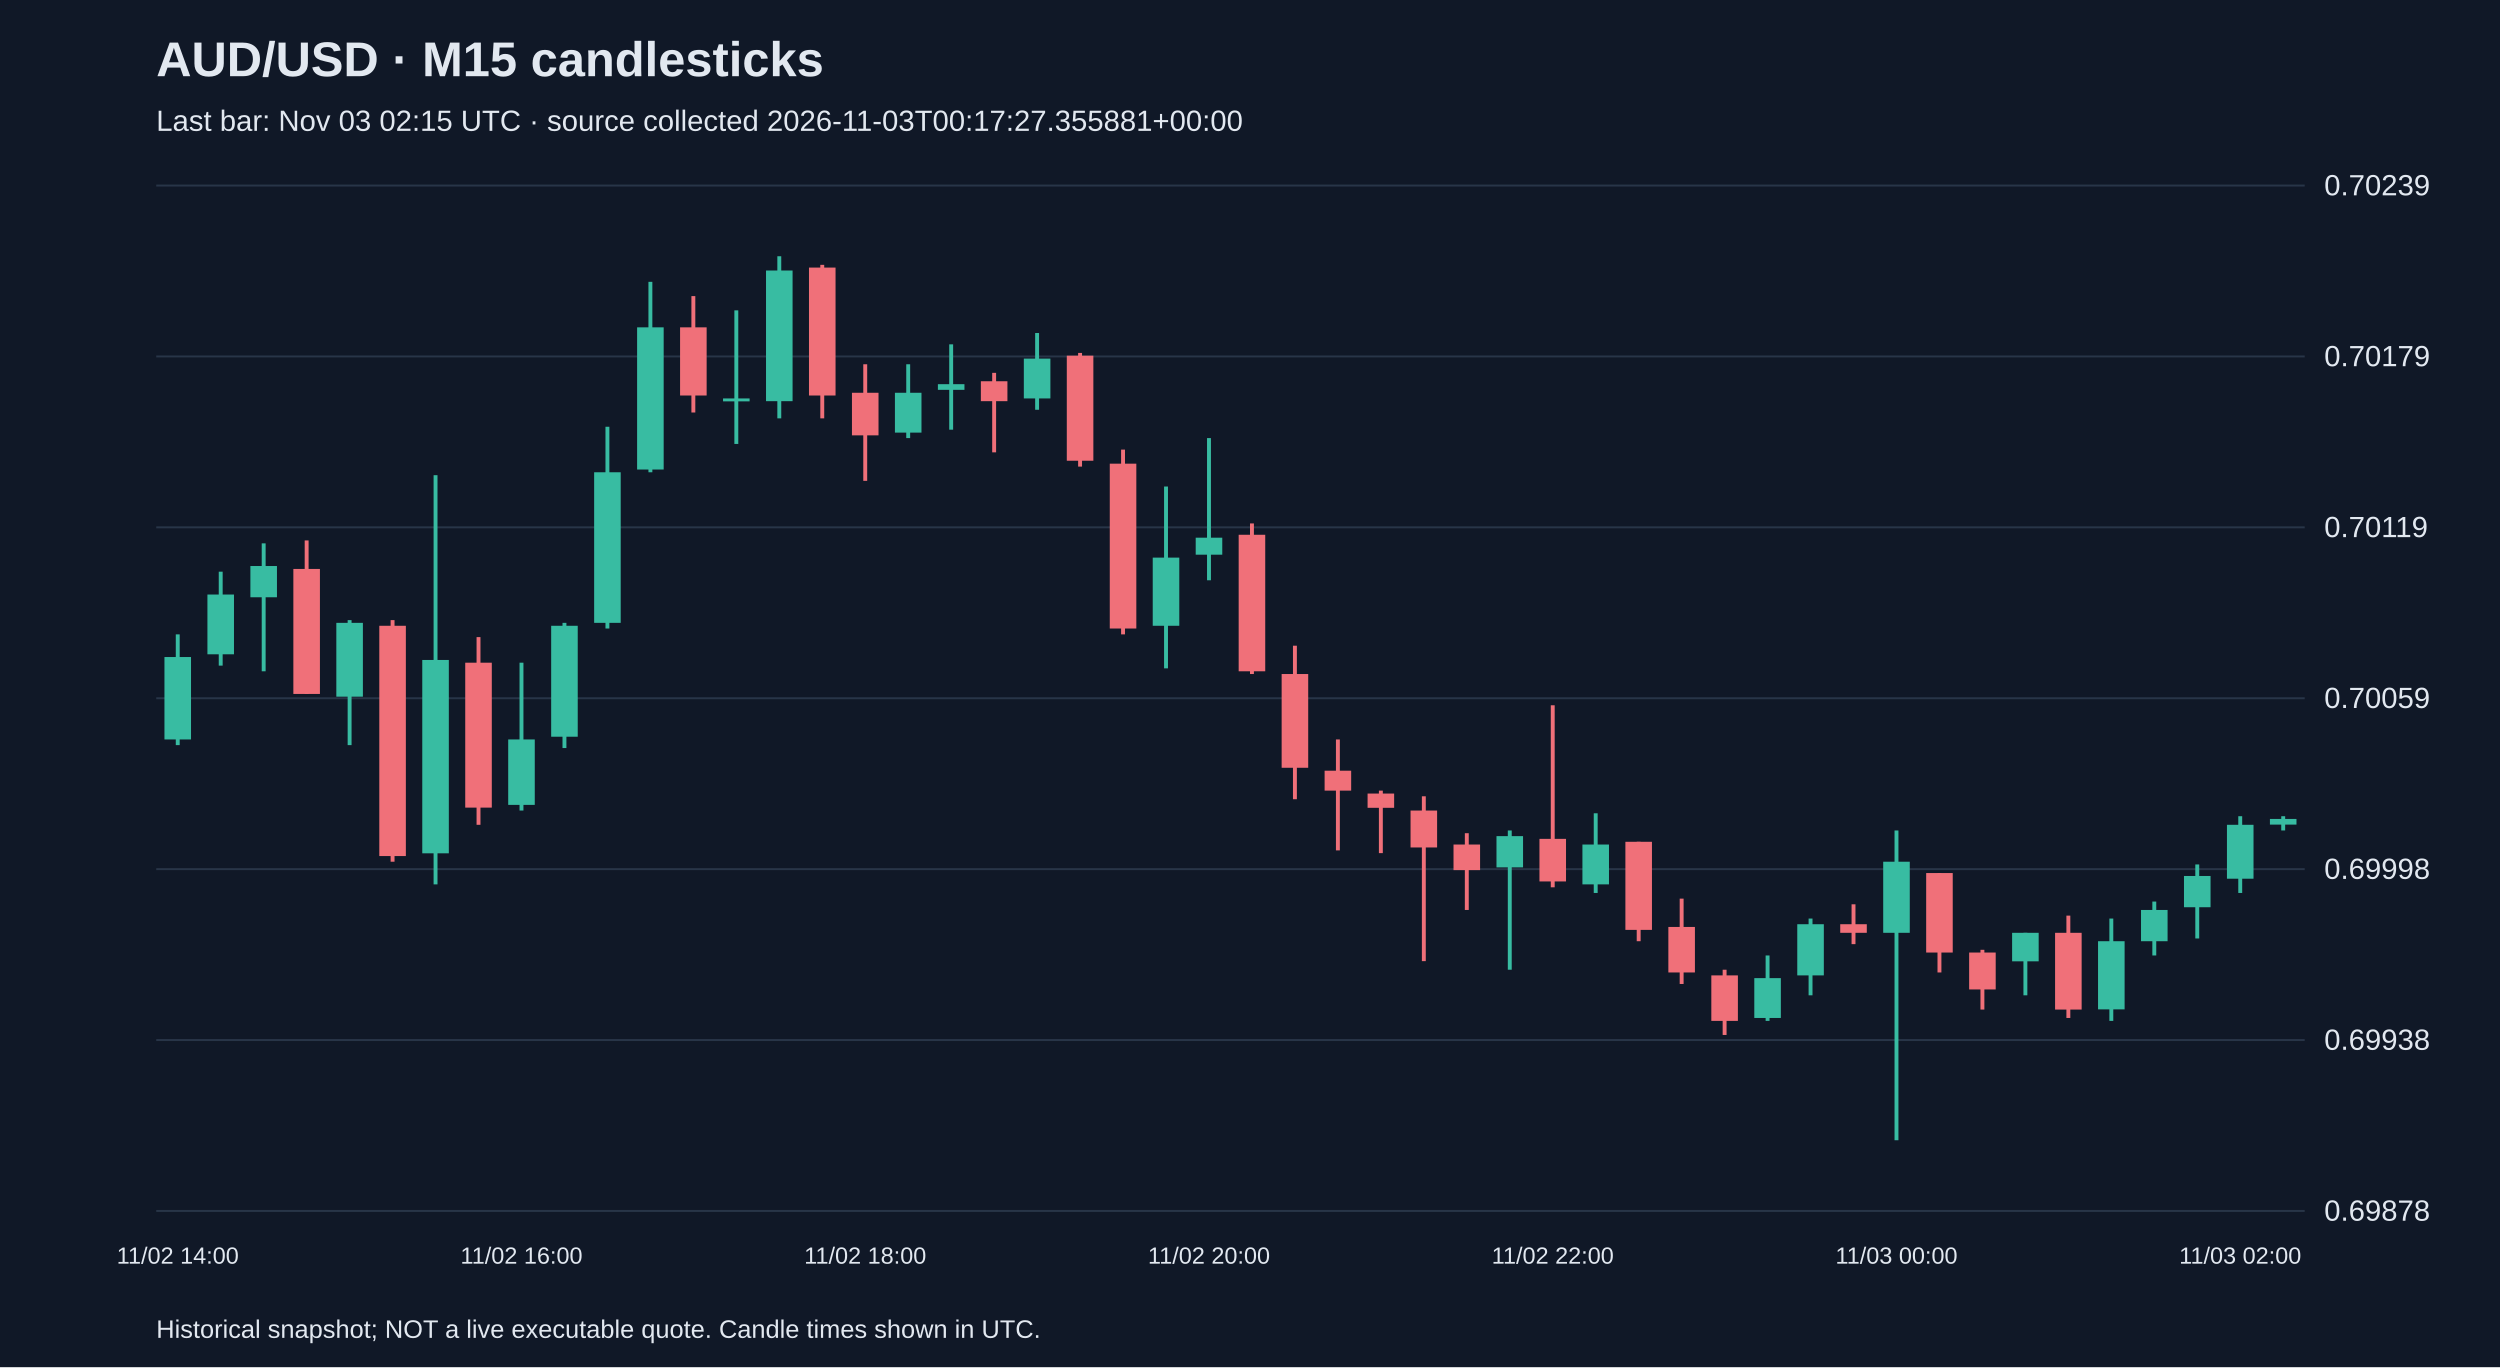
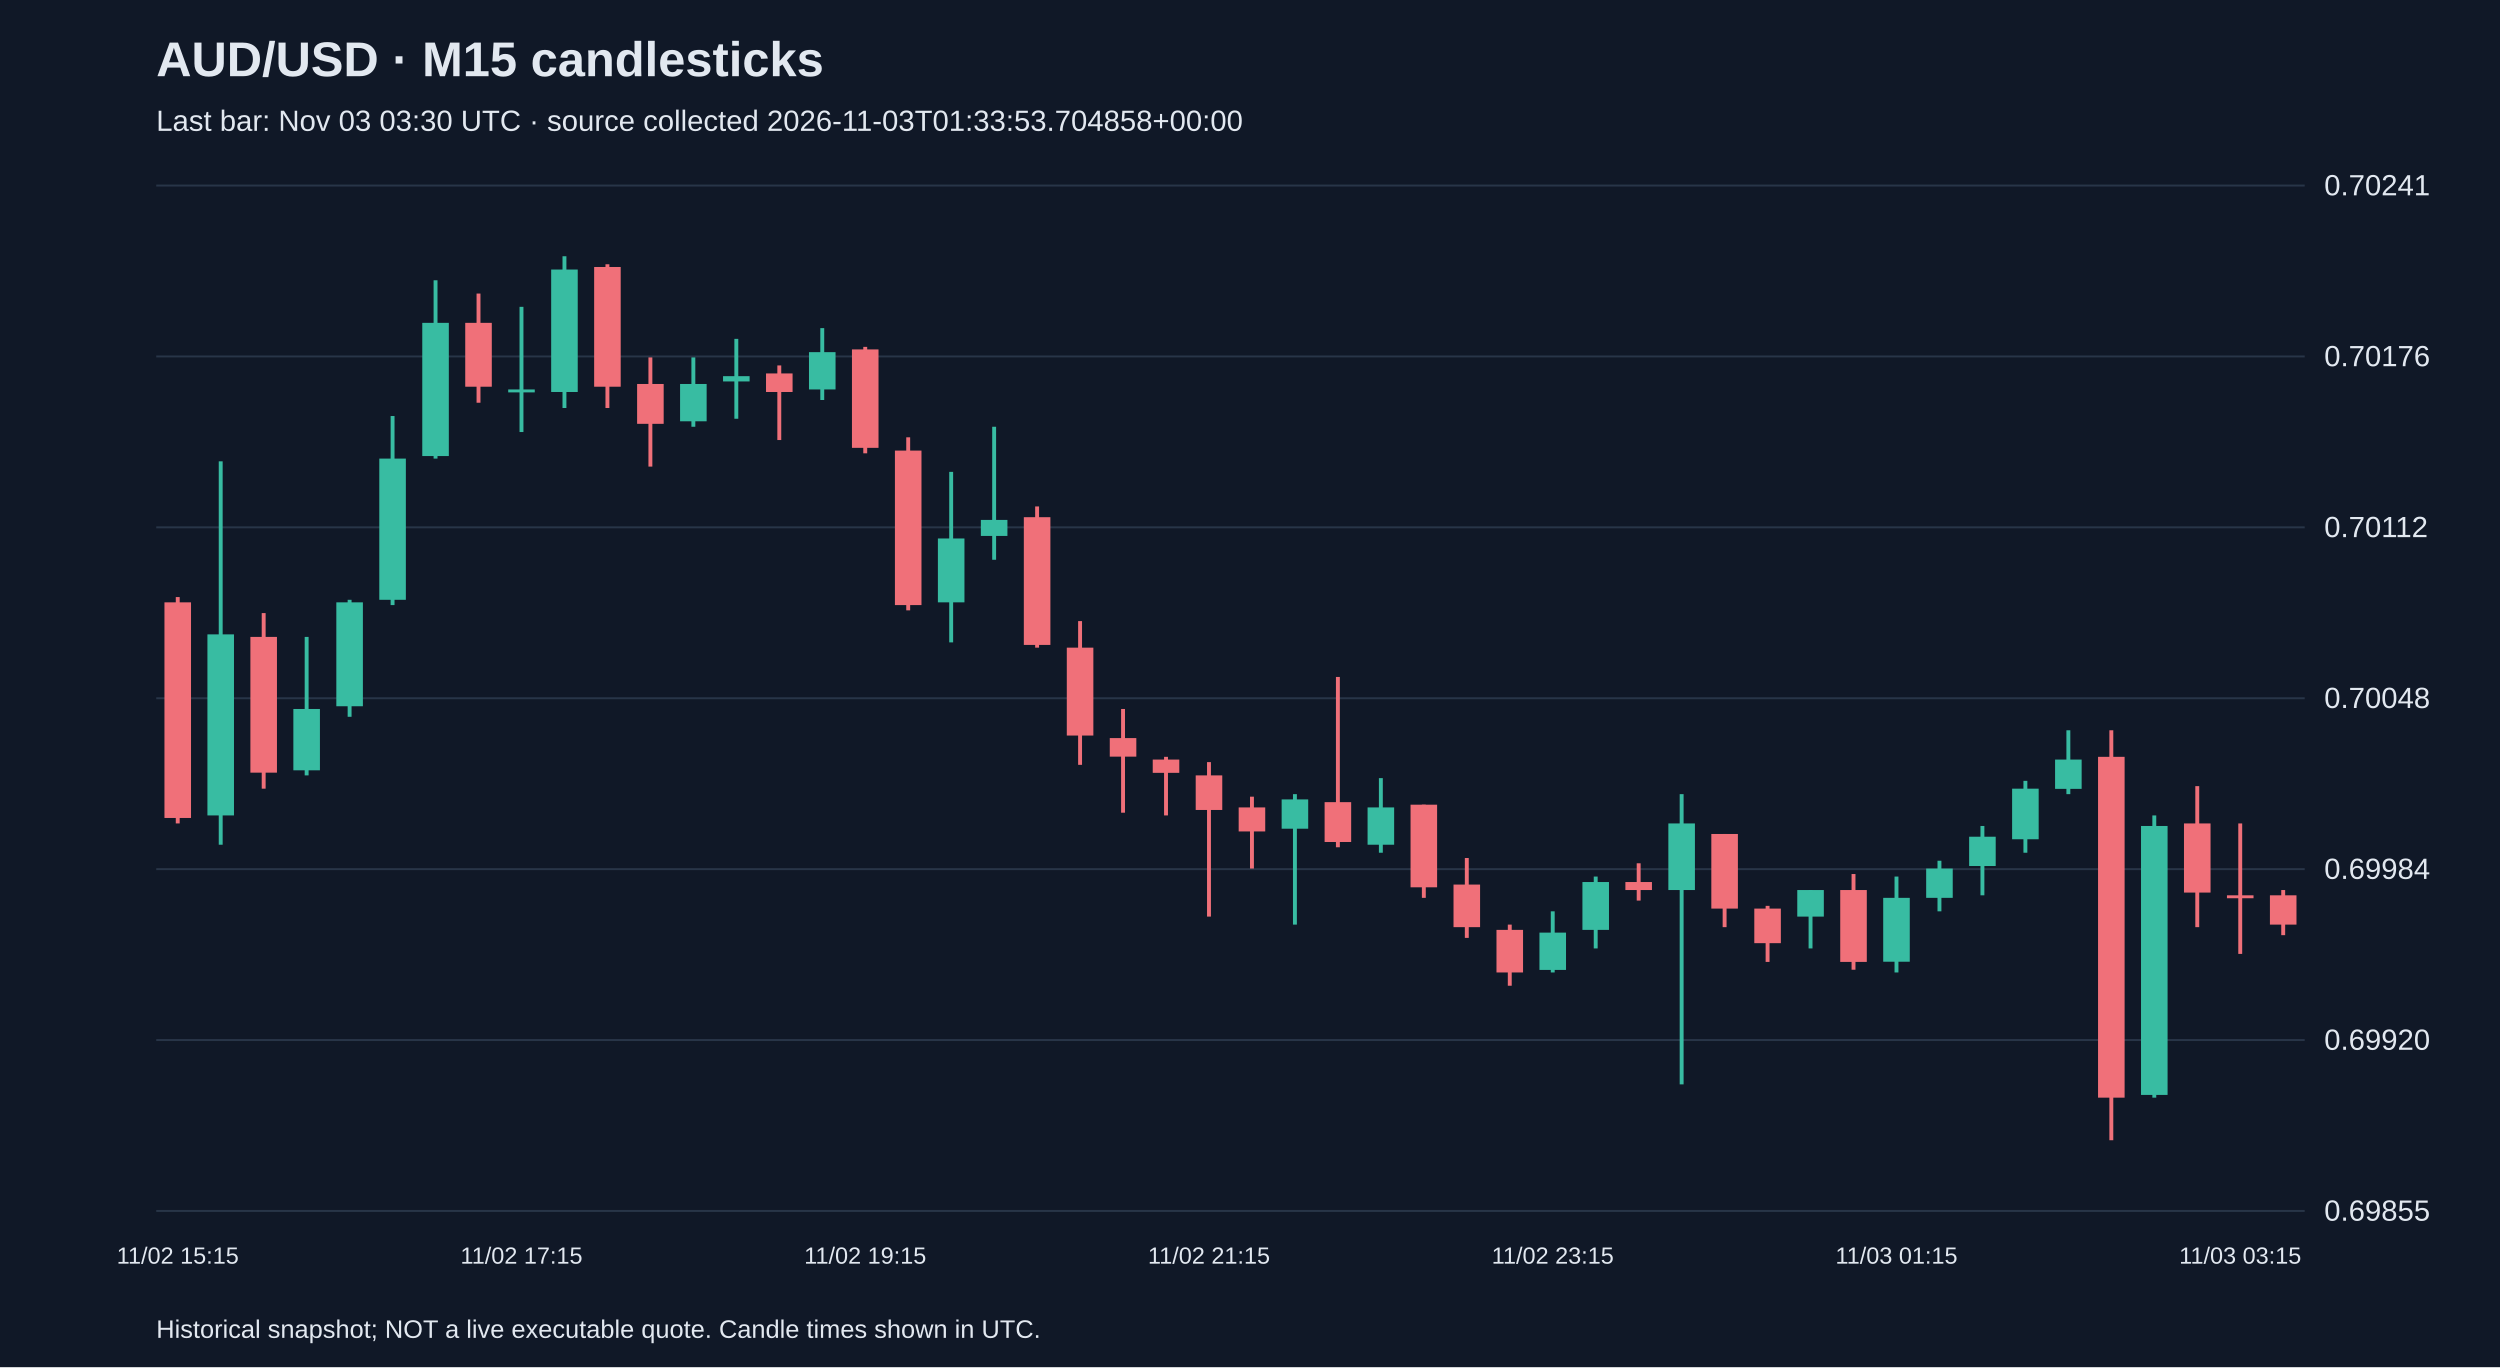
<svg xmlns="http://www.w3.org/2000/svg" viewBox="0 0 1280 700">
  <rect width="100%" height="100%" fill="#101827" />
  <style>text{font-family:Arial,sans-serif;fill:#e2e8f0}</style>
  <text x="80" y="39" font-size="25" font-weight="bold">AUD/USD · M15 candlesticks</text>
-   <text x="80" y="67" font-size="15" fill="#a6b1c5">Last bar: Nov 03 02:15 UTC · source collected 2026-11-03T00:17:27.355881+00:00</text>
+   <text x="80" y="67" font-size="15" fill="#a6b1c5">Last bar: Nov 03 03:30 UTC · source collected 2026-11-03T01:33:53.704858+00:00</text>
  <line x1="80" y1="620.0" x2="1180" y2="620.0" stroke="#283548" />
-   <text x="1190" y="625.0" font-size="15">0.69878</text>
+   <text x="1190" y="625.0" font-size="15">0.69855</text>
  <line x1="80" y1="532.5" x2="1180" y2="532.5" stroke="#283548" />
-   <text x="1190" y="537.5" font-size="15">0.69938</text>
+   <text x="1190" y="537.5" font-size="15">0.69920</text>
  <line x1="80" y1="445.0" x2="1180" y2="445.0" stroke="#283548" />
-   <text x="1190" y="450.0" font-size="15">0.69998</text>
+   <text x="1190" y="450.0" font-size="15">0.69984</text>
  <line x1="80" y1="357.5" x2="1180" y2="357.5" stroke="#283548" />
-   <text x="1190" y="362.5" font-size="15">0.70059</text>
+   <text x="1190" y="362.5" font-size="15">0.70048</text>
  <line x1="80" y1="270.0" x2="1180" y2="270.0" stroke="#283548" />
-   <text x="1190" y="275.0" font-size="15">0.70119</text>
+   <text x="1190" y="275.0" font-size="15">0.70112</text>
  <line x1="80" y1="182.5" x2="1180" y2="182.5" stroke="#283548" />
-   <text x="1190" y="187.5" font-size="15">0.70179</text>
+   <text x="1190" y="187.5" font-size="15">0.70176</text>
  <line x1="80" y1="95.0" x2="1180" y2="95.0" stroke="#283548" />
-   <text x="1190" y="100.0" font-size="15">0.70239</text>
-   <line x1="91.0" y1="324.8" x2="91.0" y2="381.5" stroke="#38bca2" stroke-width="2" />
-   <rect x="84.2" y="336.4" width="13.6" height="42.2" fill="#38bca2" />
-   <text x="91.0" y="647" text-anchor="middle" font-size="12">11/02 14:00</text>
-   <line x1="113.0" y1="292.7" x2="113.0" y2="340.8" stroke="#38bca2" stroke-width="2" />
-   <rect x="106.2" y="304.4" width="13.6" height="30.6" fill="#38bca2" />
-   <line x1="135.0" y1="278.2" x2="135.0" y2="343.7" stroke="#38bca2" stroke-width="2" />
-   <rect x="128.2" y="289.8" width="13.6" height="16.0" fill="#38bca2" />
-   <line x1="157.0" y1="276.7" x2="157.0" y2="355.3" stroke="#f07079" stroke-width="2" />
-   <rect x="150.2" y="291.3" width="13.6" height="64.0" fill="#f07079" />
-   <line x1="179.0" y1="317.5" x2="179.0" y2="381.5" stroke="#38bca2" stroke-width="2" />
-   <rect x="172.2" y="318.9" width="13.6" height="37.8" fill="#38bca2" />
-   <line x1="201.0" y1="317.5" x2="201.0" y2="441.2" stroke="#f07079" stroke-width="2" />
-   <rect x="194.2" y="320.4" width="13.6" height="117.9" fill="#f07079" />
-   <line x1="223.0" y1="243.3" x2="223.0" y2="452.8" stroke="#38bca2" stroke-width="2" />
-   <rect x="216.2" y="337.9" width="13.6" height="99.0" fill="#38bca2" />
-   <line x1="245.0" y1="326.2" x2="245.0" y2="422.3" stroke="#f07079" stroke-width="2" />
-   <rect x="238.2" y="339.3" width="13.6" height="74.2" fill="#f07079" />
-   <line x1="267.0" y1="339.3" x2="267.0" y2="415.0" stroke="#38bca2" stroke-width="2" />
-   <rect x="260.2" y="378.6" width="13.6" height="33.5" fill="#38bca2" />
-   <text x="267.0" y="647" text-anchor="middle" font-size="12">11/02 16:00</text>
-   <line x1="289.0" y1="318.9" x2="289.0" y2="383.0" stroke="#38bca2" stroke-width="2" />
-   <rect x="282.2" y="320.4" width="13.6" height="56.8" fill="#38bca2" />
-   <line x1="311.0" y1="218.5" x2="311.0" y2="321.8" stroke="#38bca2" stroke-width="2" />
-   <rect x="304.2" y="241.8" width="13.6" height="77.1" fill="#38bca2" />
-   <line x1="333.0" y1="144.3" x2="333.0" y2="241.8" stroke="#38bca2" stroke-width="2" />
-   <rect x="326.2" y="167.6" width="13.6" height="72.8" fill="#38bca2" />
-   <line x1="355.0" y1="151.6" x2="355.0" y2="211.2" stroke="#f07079" stroke-width="2" />
-   <rect x="348.2" y="167.6" width="13.6" height="34.9" fill="#f07079" />
-   <line x1="377.0" y1="158.9" x2="377.0" y2="227.3" stroke="#38bca2" stroke-width="2" />
-   <rect x="370.2" y="204.0" width="13.6" height="1.5" fill="#38bca2" />
-   <line x1="399.0" y1="131.2" x2="399.0" y2="214.2" stroke="#38bca2" stroke-width="2" />
-   <rect x="392.2" y="138.5" width="13.6" height="66.9" fill="#38bca2" />
-   <line x1="421.0" y1="135.6" x2="421.0" y2="214.2" stroke="#f07079" stroke-width="2" />
-   <rect x="414.2" y="137.0" width="13.6" height="65.5" fill="#f07079" />
-   <line x1="443.0" y1="186.5" x2="443.0" y2="246.2" stroke="#f07079" stroke-width="2" />
-   <rect x="436.2" y="201.1" width="13.6" height="21.8" fill="#f07079" />
-   <text x="443.0" y="647" text-anchor="middle" font-size="12">11/02 18:00</text>
-   <line x1="465.0" y1="186.5" x2="465.0" y2="224.3" stroke="#38bca2" stroke-width="2" />
-   <rect x="458.2" y="201.1" width="13.6" height="20.4" fill="#38bca2" />
-   <line x1="487.0" y1="176.3" x2="487.0" y2="220.0" stroke="#38bca2" stroke-width="2" />
-   <rect x="480.2" y="196.7" width="13.6" height="2.9" fill="#38bca2" />
-   <line x1="509.0" y1="190.9" x2="509.0" y2="231.6" stroke="#f07079" stroke-width="2" />
-   <rect x="502.2" y="195.2" width="13.6" height="10.2" fill="#f07079" />
-   <line x1="531.0" y1="170.5" x2="531.0" y2="209.8" stroke="#38bca2" stroke-width="2" />
-   <rect x="524.2" y="183.6" width="13.6" height="20.4" fill="#38bca2" />
-   <line x1="553.0" y1="180.7" x2="553.0" y2="238.9" stroke="#f07079" stroke-width="2" />
-   <rect x="546.2" y="182.1" width="13.6" height="53.8" fill="#f07079" />
-   <line x1="575.0" y1="230.2" x2="575.0" y2="324.8" stroke="#f07079" stroke-width="2" />
-   <rect x="568.2" y="237.4" width="13.6" height="84.4" fill="#f07079" />
-   <line x1="597.0" y1="249.1" x2="597.0" y2="342.2" stroke="#38bca2" stroke-width="2" />
-   <rect x="590.2" y="285.5" width="13.6" height="34.9" fill="#38bca2" />
-   <line x1="619.0" y1="224.3" x2="619.0" y2="297.1" stroke="#38bca2" stroke-width="2" />
-   <rect x="612.2" y="275.3" width="13.6" height="8.7" fill="#38bca2" />
-   <text x="619.0" y="647" text-anchor="middle" font-size="12">11/02 20:00</text>
-   <line x1="641.0" y1="268.0" x2="641.0" y2="345.1" stroke="#f07079" stroke-width="2" />
-   <rect x="634.2" y="273.8" width="13.6" height="69.9" fill="#f07079" />
-   <line x1="663.0" y1="330.6" x2="663.0" y2="409.2" stroke="#f07079" stroke-width="2" />
-   <rect x="656.2" y="345.1" width="13.6" height="48.0" fill="#f07079" />
-   <line x1="685.0" y1="378.6" x2="685.0" y2="435.4" stroke="#f07079" stroke-width="2" />
-   <rect x="678.2" y="394.6" width="13.6" height="10.2" fill="#f07079" />
-   <line x1="707.0" y1="404.8" x2="707.0" y2="436.8" stroke="#f07079" stroke-width="2" />
-   <rect x="700.2" y="406.3" width="13.6" height="7.3" fill="#f07079" />
-   <line x1="729.0" y1="407.7" x2="729.0" y2="492.1" stroke="#f07079" stroke-width="2" />
-   <rect x="722.2" y="415.0" width="13.6" height="18.9" fill="#f07079" />
-   <line x1="751.0" y1="426.6" x2="751.0" y2="465.9" stroke="#f07079" stroke-width="2" />
-   <rect x="744.2" y="432.4" width="13.6" height="13.1" fill="#f07079" />
-   <line x1="773.0" y1="425.2" x2="773.0" y2="496.5" stroke="#38bca2" stroke-width="2" />
-   <rect x="766.2" y="428.1" width="13.6" height="16.0" fill="#38bca2" />
-   <line x1="795.0" y1="361.1" x2="795.0" y2="454.3" stroke="#f07079" stroke-width="2" />
-   <rect x="788.2" y="429.5" width="13.6" height="21.8" fill="#f07079" />
-   <text x="795.0" y="647" text-anchor="middle" font-size="12">11/02 22:00</text>
-   <line x1="817.0" y1="416.4" x2="817.0" y2="457.2" stroke="#38bca2" stroke-width="2" />
-   <rect x="810.2" y="432.4" width="13.6" height="20.4" fill="#38bca2" />
-   <line x1="839.0" y1="431.0" x2="839.0" y2="481.9" stroke="#f07079" stroke-width="2" />
-   <rect x="832.2" y="431.0" width="13.6" height="45.1" fill="#f07079" />
-   <line x1="861.0" y1="460.1" x2="861.0" y2="503.8" stroke="#f07079" stroke-width="2" />
-   <rect x="854.2" y="474.6" width="13.6" height="23.3" fill="#f07079" />
-   <line x1="883.0" y1="496.5" x2="883.0" y2="529.9" stroke="#f07079" stroke-width="2" />
-   <rect x="876.2" y="499.4" width="13.6" height="23.3" fill="#f07079" />
-   <line x1="905.0" y1="489.2" x2="905.0" y2="522.7" stroke="#38bca2" stroke-width="2" />
-   <rect x="898.2" y="500.8" width="13.6" height="20.4" fill="#38bca2" />
-   <line x1="927.0" y1="470.3" x2="927.0" y2="509.6" stroke="#38bca2" stroke-width="2" />
-   <rect x="920.2" y="473.2" width="13.6" height="26.2" fill="#38bca2" />
-   <line x1="949.0" y1="463.0" x2="949.0" y2="483.4" stroke="#f07079" stroke-width="2" />
-   <rect x="942.2" y="473.2" width="13.6" height="4.4" fill="#f07079" />
-   <line x1="971.0" y1="425.2" x2="971.0" y2="583.8" stroke="#38bca2" stroke-width="2" />
-   <rect x="964.2" y="441.2" width="13.6" height="36.4" fill="#38bca2" />
-   <text x="971.0" y="647" text-anchor="middle" font-size="12">11/03 00:00</text>
-   <line x1="993.0" y1="447.0" x2="993.0" y2="497.9" stroke="#f07079" stroke-width="2" />
-   <rect x="986.2" y="447.0" width="13.6" height="40.7" fill="#f07079" />
-   <line x1="1015.0" y1="486.3" x2="1015.0" y2="516.9" stroke="#f07079" stroke-width="2" />
-   <rect x="1008.2" y="487.7" width="13.6" height="18.9" fill="#f07079" />
-   <line x1="1037.0" y1="477.6" x2="1037.0" y2="509.6" stroke="#38bca2" stroke-width="2" />
-   <rect x="1030.2" y="477.6" width="13.6" height="14.6" fill="#38bca2" />
-   <line x1="1059.0" y1="468.8" x2="1059.0" y2="521.2" stroke="#f07079" stroke-width="2" />
-   <rect x="1052.2" y="477.6" width="13.6" height="39.3" fill="#f07079" />
-   <line x1="1081.0" y1="470.3" x2="1081.0" y2="522.7" stroke="#38bca2" stroke-width="2" />
-   <rect x="1074.2" y="481.9" width="13.6" height="34.9" fill="#38bca2" />
-   <line x1="1103.0" y1="461.6" x2="1103.0" y2="489.2" stroke="#38bca2" stroke-width="2" />
-   <rect x="1096.2" y="465.9" width="13.6" height="16.0" fill="#38bca2" />
-   <line x1="1125.0" y1="442.6" x2="1125.0" y2="480.5" stroke="#38bca2" stroke-width="2" />
-   <rect x="1118.2" y="448.5" width="13.6" height="16.0" fill="#38bca2" />
-   <line x1="1147.0" y1="417.9" x2="1147.0" y2="457.2" stroke="#38bca2" stroke-width="2" />
-   <rect x="1140.2" y="422.3" width="13.6" height="27.6" fill="#38bca2" />
-   <text x="1147.0" y="647" text-anchor="middle" font-size="12">11/03 02:00</text>
-   <line x1="1169.0" y1="417.9" x2="1169.0" y2="425.2" stroke="#38bca2" stroke-width="2" />
-   <rect x="1162.2" y="419.3" width="13.6" height="2.9" fill="#38bca2" />
+   <text x="1190" y="100.0" font-size="15">0.70241</text>
+   <line x1="91.0" y1="305.7" x2="91.0" y2="421.6" stroke="#f07079" stroke-width="2" />
+   <rect x="84.2" y="308.4" width="13.6" height="110.4" fill="#f07079" />
+   <text x="91.0" y="647" text-anchor="middle" font-size="12">11/02 15:15</text>
+   <line x1="113.0" y1="236.2" x2="113.0" y2="432.5" stroke="#38bca2" stroke-width="2" />
+   <rect x="106.2" y="324.8" width="13.6" height="92.7" fill="#38bca2" />
+   <line x1="135.0" y1="313.9" x2="135.0" y2="403.8" stroke="#f07079" stroke-width="2" />
+   <rect x="128.2" y="326.1" width="13.6" height="69.5" fill="#f07079" />
+   <line x1="157.0" y1="326.1" x2="157.0" y2="397.0" stroke="#38bca2" stroke-width="2" />
+   <rect x="150.2" y="363.0" width="13.6" height="31.4" fill="#38bca2" />
+   <line x1="179.0" y1="307.1" x2="179.0" y2="367.0" stroke="#38bca2" stroke-width="2" />
+   <rect x="172.2" y="308.4" width="13.6" height="53.2" fill="#38bca2" />
+   <line x1="201.0" y1="213.0" x2="201.0" y2="309.8" stroke="#38bca2" stroke-width="2" />
+   <rect x="194.2" y="234.8" width="13.6" height="72.3" fill="#38bca2" />
+   <line x1="223.0" y1="143.5" x2="223.0" y2="234.8" stroke="#38bca2" stroke-width="2" />
+   <rect x="216.2" y="165.3" width="13.6" height="68.2" fill="#38bca2" />
+   <line x1="245.0" y1="150.3" x2="245.0" y2="206.2" stroke="#f07079" stroke-width="2" />
+   <rect x="238.2" y="165.3" width="13.6" height="32.7" fill="#f07079" />
+   <line x1="267.0" y1="157.1" x2="267.0" y2="221.2" stroke="#38bca2" stroke-width="2" />
+   <rect x="260.2" y="199.4" width="13.6" height="1.5" fill="#38bca2" />
+   <text x="267.0" y="647" text-anchor="middle" font-size="12">11/02 17:15</text>
+   <line x1="289.0" y1="131.2" x2="289.0" y2="208.9" stroke="#38bca2" stroke-width="2" />
+   <rect x="282.2" y="138.0" width="13.6" height="62.7" fill="#38bca2" />
+   <line x1="311.0" y1="135.3" x2="311.0" y2="208.9" stroke="#f07079" stroke-width="2" />
+   <rect x="304.2" y="136.7" width="13.6" height="61.3" fill="#f07079" />
+   <line x1="333.0" y1="183.0" x2="333.0" y2="238.9" stroke="#f07079" stroke-width="2" />
+   <rect x="326.2" y="196.6" width="13.6" height="20.4" fill="#f07079" />
+   <line x1="355.0" y1="183.0" x2="355.0" y2="218.5" stroke="#38bca2" stroke-width="2" />
+   <rect x="348.2" y="196.6" width="13.6" height="19.1" fill="#38bca2" />
+   <line x1="377.0" y1="173.5" x2="377.0" y2="214.4" stroke="#38bca2" stroke-width="2" />
+   <rect x="370.2" y="192.6" width="13.6" height="2.7" fill="#38bca2" />
+   <line x1="399.0" y1="187.1" x2="399.0" y2="225.3" stroke="#f07079" stroke-width="2" />
+   <rect x="392.2" y="191.2" width="13.6" height="9.5" fill="#f07079" />
+   <line x1="421.0" y1="168.0" x2="421.0" y2="204.8" stroke="#38bca2" stroke-width="2" />
+   <rect x="414.2" y="180.3" width="13.6" height="19.1" fill="#38bca2" />
+   <line x1="443.0" y1="177.6" x2="443.0" y2="232.1" stroke="#f07079" stroke-width="2" />
+   <rect x="436.2" y="178.9" width="13.6" height="50.4" fill="#f07079" />
+   <text x="443.0" y="647" text-anchor="middle" font-size="12">11/02 19:15</text>
+   <line x1="465.0" y1="223.9" x2="465.0" y2="312.5" stroke="#f07079" stroke-width="2" />
+   <rect x="458.2" y="230.7" width="13.6" height="79.1" fill="#f07079" />
+   <line x1="487.0" y1="241.6" x2="487.0" y2="328.9" stroke="#38bca2" stroke-width="2" />
+   <rect x="480.2" y="275.7" width="13.6" height="32.7" fill="#38bca2" />
+   <line x1="509.0" y1="218.5" x2="509.0" y2="286.6" stroke="#38bca2" stroke-width="2" />
+   <rect x="502.2" y="266.2" width="13.6" height="8.2" fill="#38bca2" />
+   <line x1="531.0" y1="259.3" x2="531.0" y2="331.6" stroke="#f07079" stroke-width="2" />
+   <rect x="524.2" y="264.8" width="13.6" height="65.4" fill="#f07079" />
+   <line x1="553.0" y1="318.0" x2="553.0" y2="391.6" stroke="#f07079" stroke-width="2" />
+   <rect x="546.2" y="331.6" width="13.6" height="45.0" fill="#f07079" />
+   <line x1="575.0" y1="363.0" x2="575.0" y2="416.1" stroke="#f07079" stroke-width="2" />
+   <rect x="568.2" y="377.9" width="13.6" height="9.5" fill="#f07079" />
+   <line x1="597.0" y1="387.5" x2="597.0" y2="417.5" stroke="#f07079" stroke-width="2" />
+   <rect x="590.2" y="388.9" width="13.6" height="6.8" fill="#f07079" />
+   <line x1="619.0" y1="390.2" x2="619.0" y2="469.3" stroke="#f07079" stroke-width="2" />
+   <rect x="612.2" y="397.0" width="13.6" height="17.7" fill="#f07079" />
+   <text x="619.0" y="647" text-anchor="middle" font-size="12">11/02 21:15</text>
+   <line x1="641.0" y1="407.9" x2="641.0" y2="444.7" stroke="#f07079" stroke-width="2" />
+   <rect x="634.2" y="413.4" width="13.6" height="12.3" fill="#f07079" />
+   <line x1="663.0" y1="406.6" x2="663.0" y2="473.4" stroke="#38bca2" stroke-width="2" />
+   <rect x="656.2" y="409.3" width="13.6" height="15.0" fill="#38bca2" />
+   <line x1="685.0" y1="346.6" x2="685.0" y2="433.8" stroke="#f07079" stroke-width="2" />
+   <rect x="678.2" y="410.7" width="13.6" height="20.4" fill="#f07079" />
+   <line x1="707.0" y1="398.4" x2="707.0" y2="436.6" stroke="#38bca2" stroke-width="2" />
+   <rect x="700.2" y="413.4" width="13.6" height="19.1" fill="#38bca2" />
+   <line x1="729.0" y1="412.0" x2="729.0" y2="459.7" stroke="#f07079" stroke-width="2" />
+   <rect x="722.2" y="412.0" width="13.6" height="42.3" fill="#f07079" />
+   <line x1="751.0" y1="439.3" x2="751.0" y2="480.2" stroke="#f07079" stroke-width="2" />
+   <rect x="744.2" y="452.9" width="13.6" height="21.8" fill="#f07079" />
+   <line x1="773.0" y1="473.4" x2="773.0" y2="504.7" stroke="#f07079" stroke-width="2" />
+   <rect x="766.2" y="476.1" width="13.6" height="21.8" fill="#f07079" />
+   <line x1="795.0" y1="466.6" x2="795.0" y2="497.9" stroke="#38bca2" stroke-width="2" />
+   <rect x="788.2" y="477.5" width="13.6" height="19.1" fill="#38bca2" />
+   <text x="795.0" y="647" text-anchor="middle" font-size="12">11/02 23:15</text>
+   <line x1="817.0" y1="448.8" x2="817.0" y2="485.6" stroke="#38bca2" stroke-width="2" />
+   <rect x="810.2" y="451.6" width="13.6" height="24.5" fill="#38bca2" />
+   <line x1="839.0" y1="442.0" x2="839.0" y2="461.1" stroke="#f07079" stroke-width="2" />
+   <rect x="832.2" y="451.6" width="13.6" height="4.1" fill="#f07079" />
+   <line x1="861.0" y1="406.6" x2="861.0" y2="555.2" stroke="#38bca2" stroke-width="2" />
+   <rect x="854.2" y="421.6" width="13.6" height="34.1" fill="#38bca2" />
+   <line x1="883.0" y1="427.0" x2="883.0" y2="474.7" stroke="#f07079" stroke-width="2" />
+   <rect x="876.2" y="427.0" width="13.6" height="38.2" fill="#f07079" />
+   <line x1="905.0" y1="463.8" x2="905.0" y2="492.5" stroke="#f07079" stroke-width="2" />
+   <rect x="898.2" y="465.2" width="13.6" height="17.7" fill="#f07079" />
+   <line x1="927.0" y1="455.7" x2="927.0" y2="485.6" stroke="#38bca2" stroke-width="2" />
+   <rect x="920.2" y="455.7" width="13.6" height="13.6" fill="#38bca2" />
+   <line x1="949.0" y1="447.5" x2="949.0" y2="496.5" stroke="#f07079" stroke-width="2" />
+   <rect x="942.2" y="455.7" width="13.6" height="36.8" fill="#f07079" />
+   <line x1="971.0" y1="448.8" x2="971.0" y2="497.9" stroke="#38bca2" stroke-width="2" />
+   <rect x="964.2" y="459.7" width="13.6" height="32.7" fill="#38bca2" />
+   <text x="971.0" y="647" text-anchor="middle" font-size="12">11/03 01:15</text>
+   <line x1="993.0" y1="440.7" x2="993.0" y2="466.6" stroke="#38bca2" stroke-width="2" />
+   <rect x="986.2" y="444.7" width="13.6" height="15.0" fill="#38bca2" />
+   <line x1="1015.0" y1="422.9" x2="1015.0" y2="458.4" stroke="#38bca2" stroke-width="2" />
+   <rect x="1008.2" y="428.4" width="13.6" height="15.0" fill="#38bca2" />
+   <line x1="1037.0" y1="399.8" x2="1037.0" y2="436.6" stroke="#38bca2" stroke-width="2" />
+   <rect x="1030.2" y="403.8" width="13.6" height="25.9" fill="#38bca2" />
+   <line x1="1059.0" y1="373.9" x2="1059.0" y2="406.6" stroke="#38bca2" stroke-width="2" />
+   <rect x="1052.2" y="388.9" width="13.6" height="15.0" fill="#38bca2" />
+   <line x1="1081.0" y1="373.9" x2="1081.0" y2="583.8" stroke="#f07079" stroke-width="2" />
+   <rect x="1074.2" y="387.5" width="13.6" height="174.5" fill="#f07079" />
+   <line x1="1103.0" y1="417.5" x2="1103.0" y2="562.0" stroke="#38bca2" stroke-width="2" />
+   <rect x="1096.2" y="422.9" width="13.6" height="137.7" fill="#38bca2" />
+   <line x1="1125.0" y1="402.5" x2="1125.0" y2="474.7" stroke="#f07079" stroke-width="2" />
+   <rect x="1118.2" y="421.6" width="13.6" height="35.4" fill="#f07079" />
+   <line x1="1147.0" y1="421.6" x2="1147.0" y2="488.4" stroke="#f07079" stroke-width="2" />
+   <rect x="1140.2" y="458.4" width="13.6" height="1.5" fill="#f07079" />
+   <text x="1147.0" y="647" text-anchor="middle" font-size="12">11/03 03:15</text>
+   <line x1="1169.0" y1="455.7" x2="1169.0" y2="478.8" stroke="#f07079" stroke-width="2" />
+   <rect x="1162.2" y="458.4" width="13.6" height="15.0" fill="#f07079" />
  <text x="80" y="685" font-size="13">Historical snapshot; NOT a live executable quote. Candle times shown in UTC.</text>
</svg>
